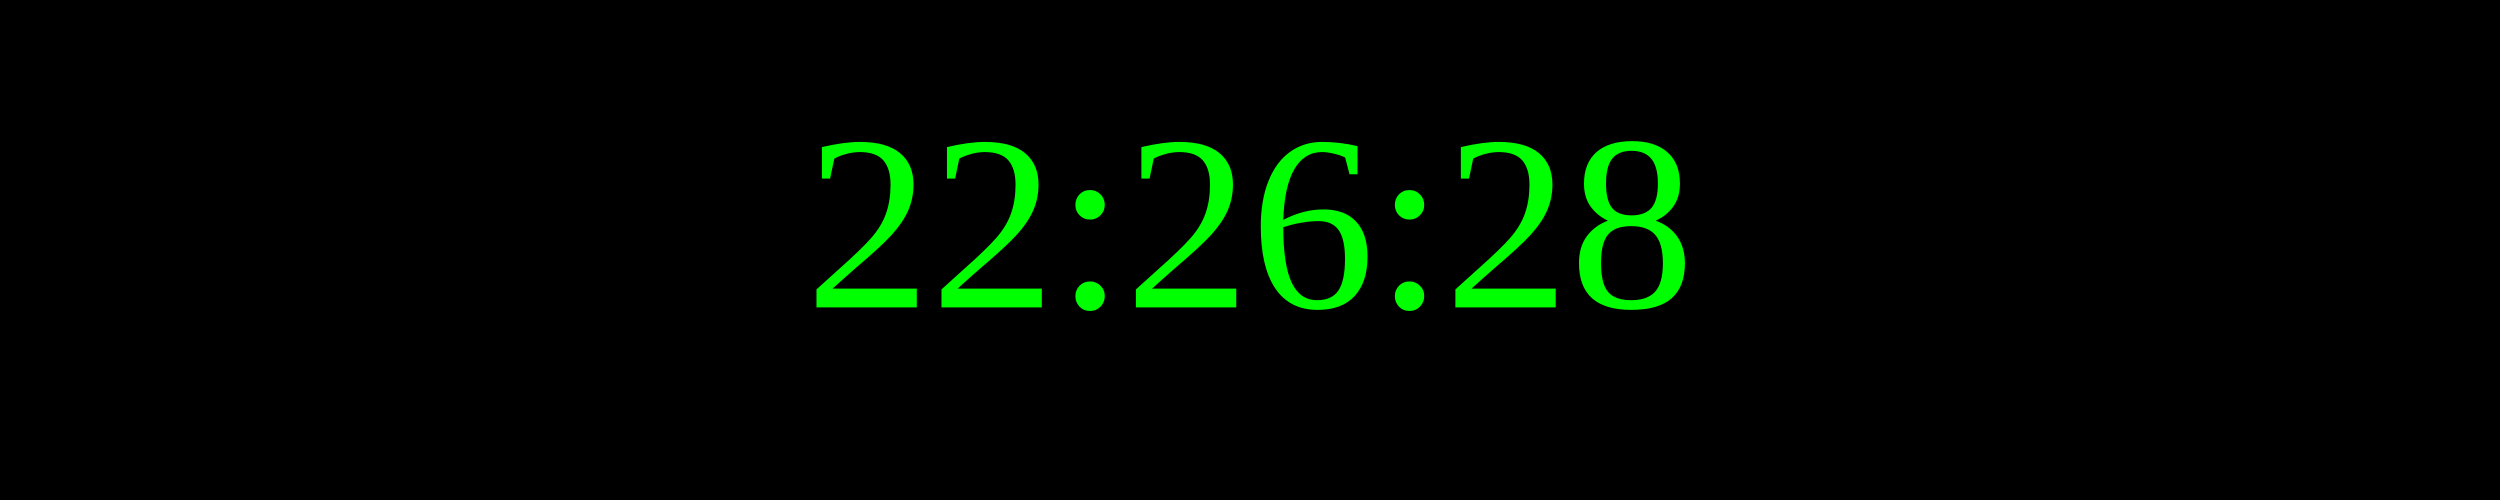
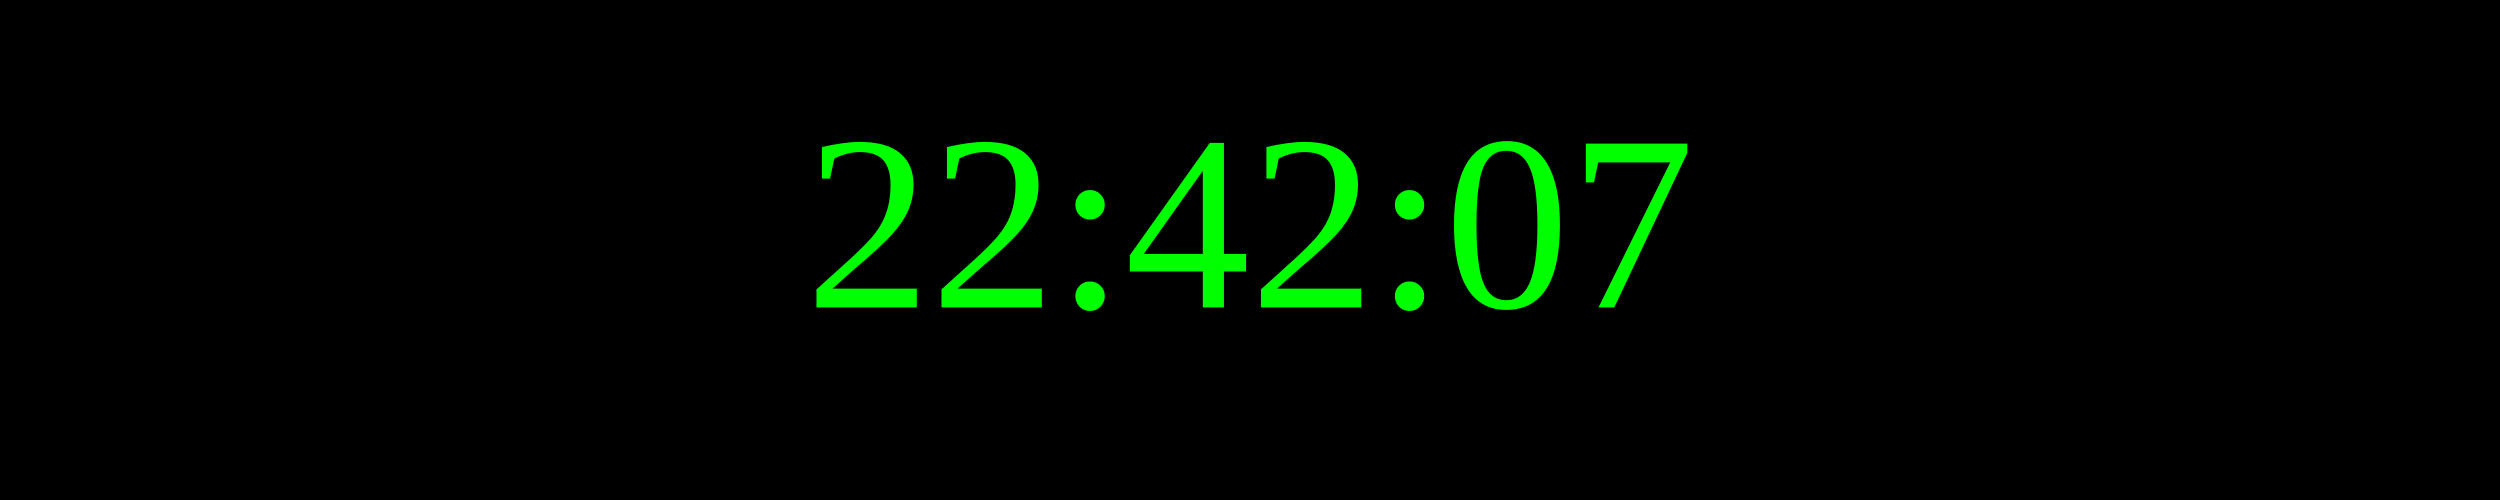
<svg xmlns="http://www.w3.org/2000/svg" width="250" height="50">
  <rect width="100%" height="100%" fill="black" />
  <text x="50%" y="50%" font-size="25" fill="lime" text-anchor="middle" dominant-baseline="middle">
- 22:26:28
+ 22:42:07
</text>
</svg>
